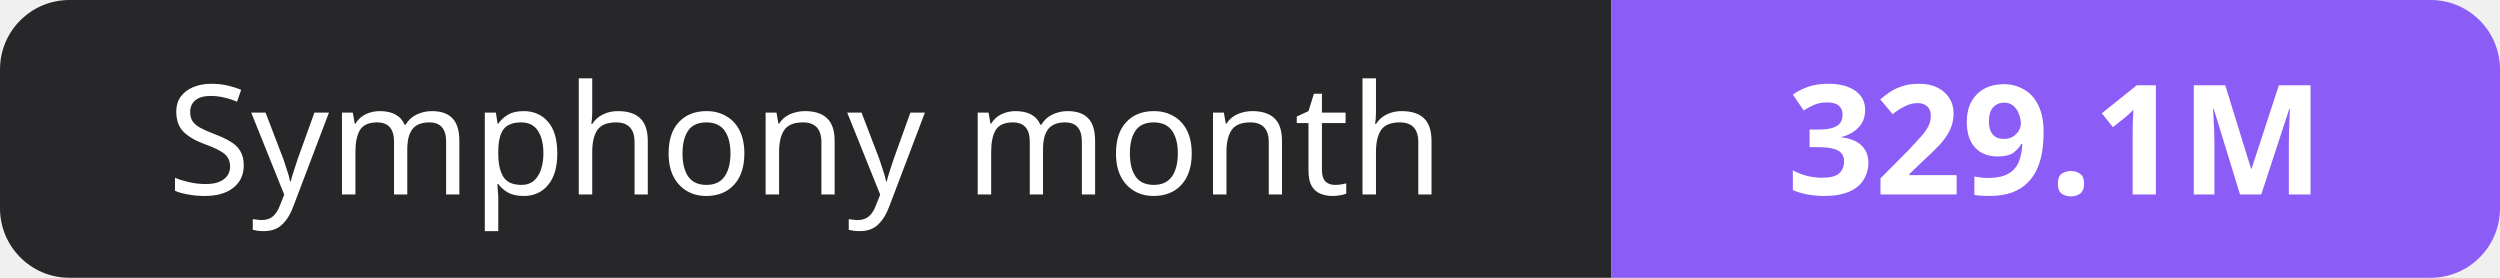
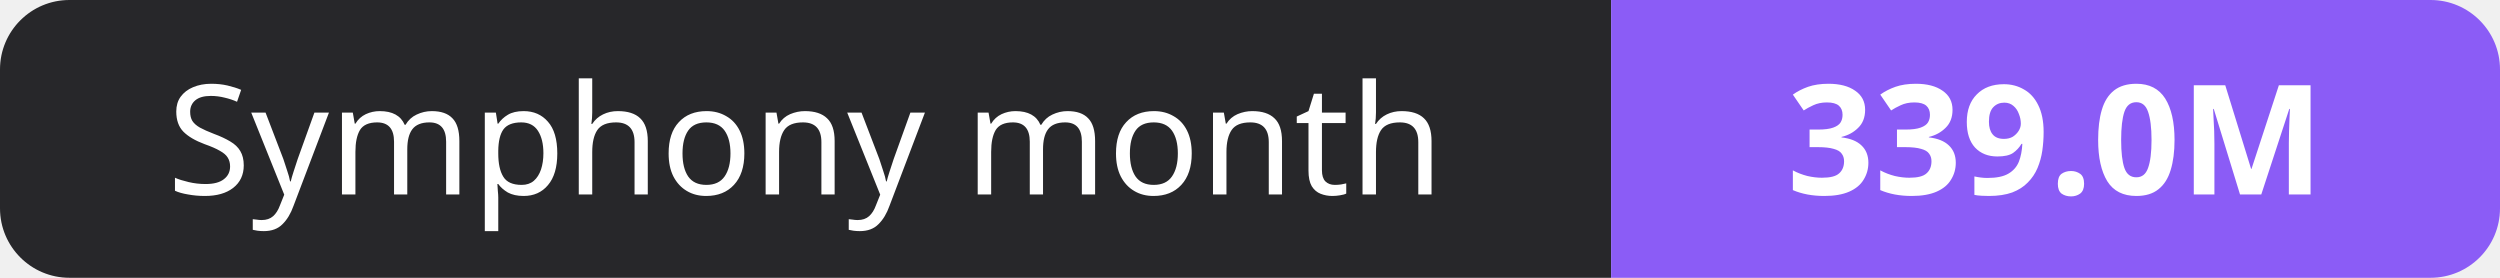
- <svg xmlns="http://www.w3.org/2000/svg" width="180" height="20" role="img" aria-label="Symphony month: 329.1M">
+ <svg xmlns="http://www.w3.org/2000/svg" width="180" height="20" role="img" aria-label="Symphony month: 339.0M">
  <clipPath id="r">
    <rect width="180" height="20" rx="5" fill="#fff" />
  </clipPath>
  <g clip-path="url(#r)">
    <rect width="116" height="20" fill="#27272a" />
    <rect x="116" width="64" height="20" fill="#8b5cf6" />
  </g>
  <g fill="#fff" text-anchor="middle" font-family="Verdana,Geneva,sans-serif" font-size="11">
    <text x="58.0" y="14">Symphony month</text>
-     <text x="148.0" y="14" font-weight="700">329.1M</text>
+     <text x="148.0" y="14" font-weight="700">339.0M</text>
  </g>
</svg>
